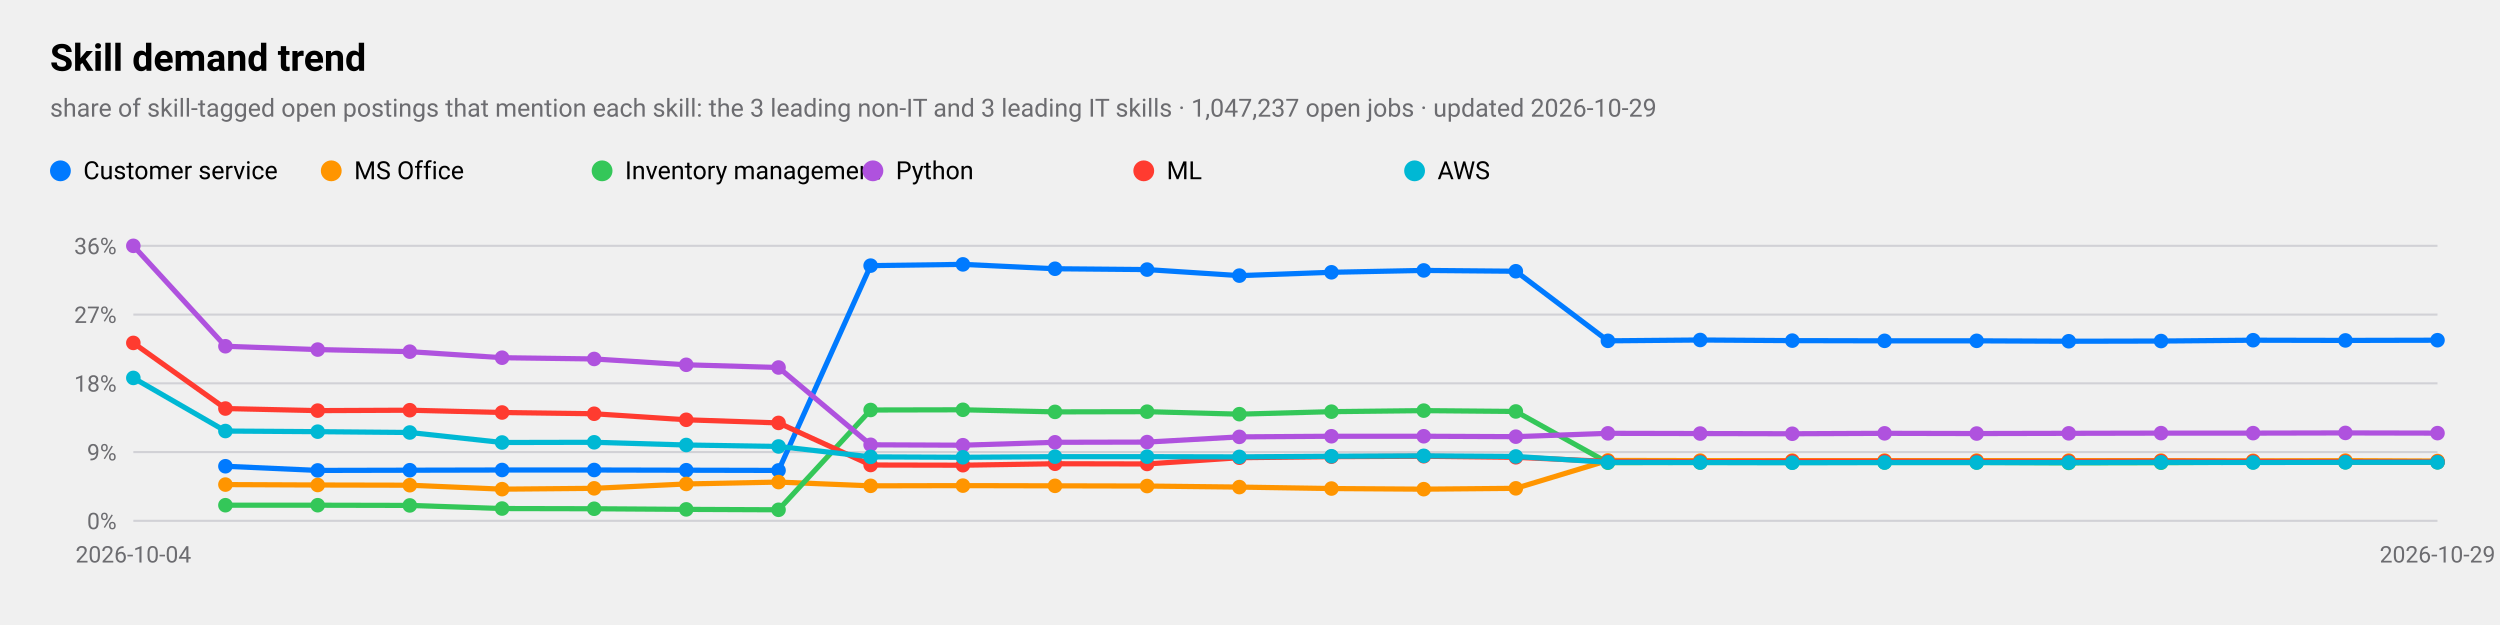
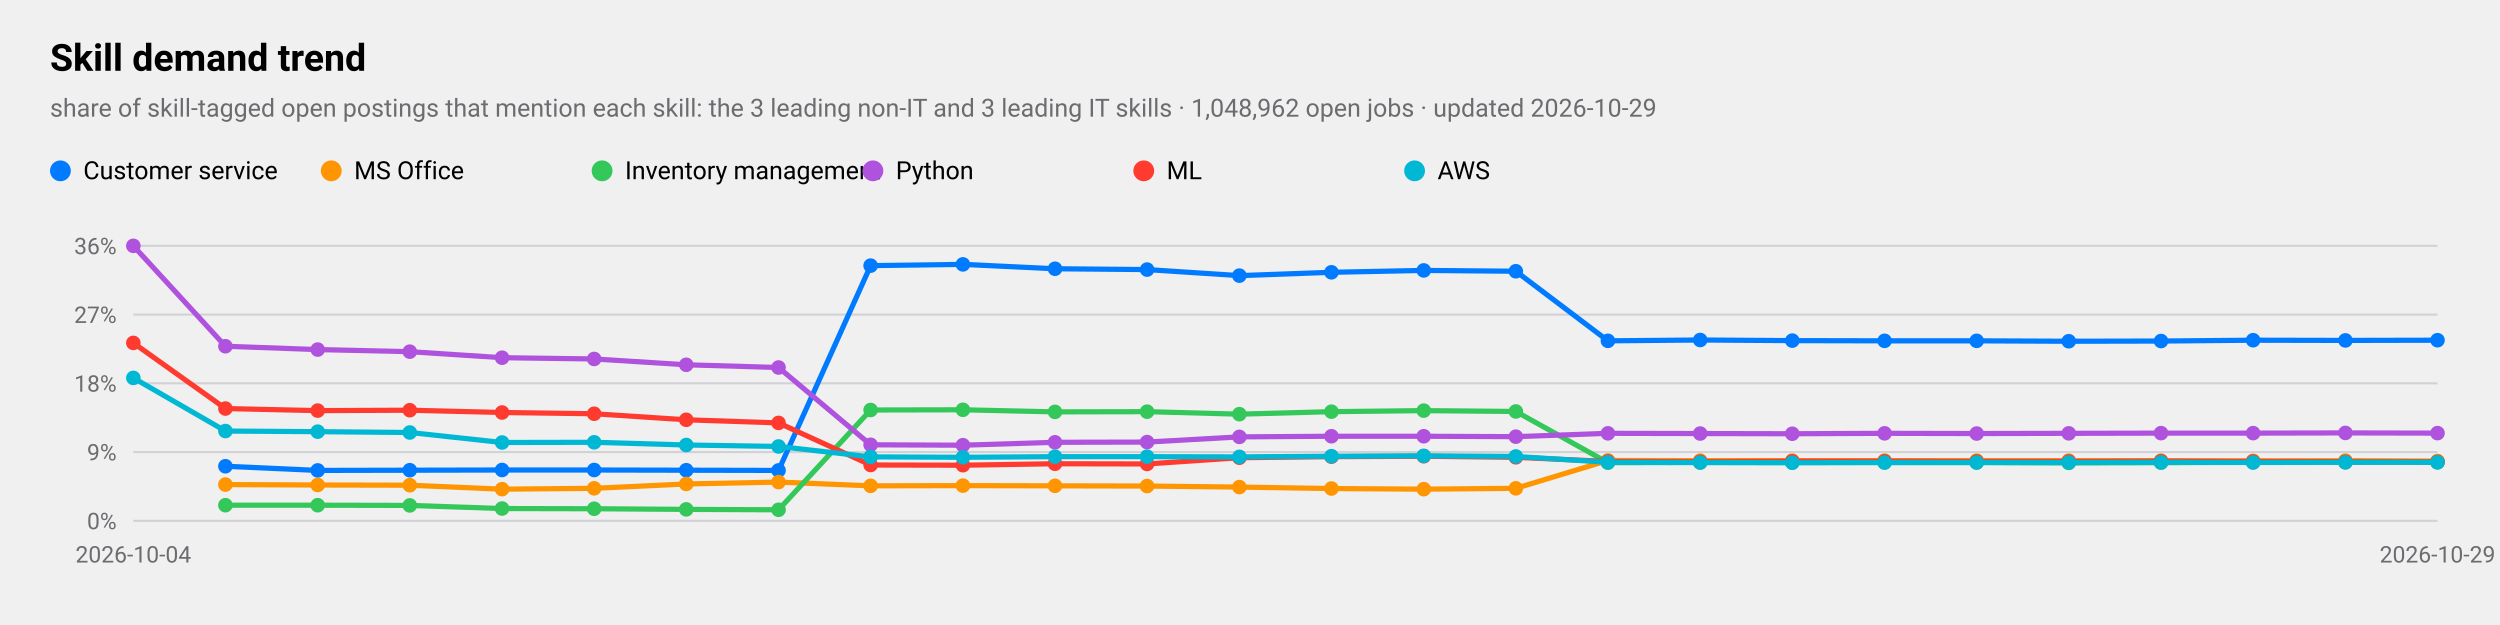
<svg xmlns="http://www.w3.org/2000/svg" viewBox="0 0 1200 300" width="1200" height="300" role="img" aria-label="Skill demand trend">
  <style>
text{font-family:-apple-system,BlinkMacSystemFont,"SF Pro Text","Helvetica Neue","Segoe UI",Roboto,sans-serif;fill:#000}
.sub,.val,.axis{fill:#6c6c70}.bar{fill:#007aff}.track{fill:#e5e5ea}.grid{stroke:#d1d1d6}
.l1{fill:none;stroke:#007aff;stroke-width:2.5}.d1{fill:#007aff}.l2{fill:none;stroke:#ff9500;stroke-width:2.5}.d2{fill:#ff9500}
.l3{fill:none;stroke:#34c759;stroke-width:2.5}.d3{fill:#34c759}.l4{fill:none;stroke:#af52de;stroke-width:2.5}.d4{fill:#af52de}
.l5{fill:none;stroke:#ff3b30;stroke-width:2.5}.d5{fill:#ff3b30}.l6{fill:none;stroke:#00b8d4;stroke-width:2.5}.d6{fill:#00b8d4}
@media(prefers-color-scheme:dark){text{fill:#fff}.sub,.val,.axis{fill:#98989d}.bar{fill:#0a84ff}.track{fill:#2c2c2e}.grid{stroke:#38383a}
.l1{stroke:#0a84ff}.d1{fill:#0a84ff}.l2{stroke:#ff9f0a}.d2{fill:#ff9f0a}
.l3{stroke:#30d158}.d3{fill:#30d158}.l4{stroke:#bf5af2}.d4{fill:#bf5af2}.l5{stroke:#ff453a}.d5{fill:#ff453a}.l6{stroke:#40cbe0}.d6{fill:#40cbe0}}
</style>
  <text x="24" y="34" font-size="18" font-weight="600">Skill demand trend</text>
-   <text class="sub" x="24" y="56" font-size="12">share of skill-tagged open postings that mention each skill: the 3 leading non-IT and 3 leading IT skills · 1,047,237 open jobs · updated 2026-10-29</text>
+   <text class="sub" x="24" y="56" font-size="12">share of skill-tagged open postings that mention each skill: the 3 leading non-IT and 3 leading IT skills · 1,048,962 open jobs · updated 2026-10-29</text>
  <line class="grid" x1="64" x2="1170" y1="250.0" y2="250.0" />
  <text class="axis" x="56" y="254.0" font-size="11" text-anchor="end">0%</text>
  <line class="grid" x1="64" x2="1170" y1="217.0" y2="217.0" />
  <text class="axis" x="56" y="221.0" font-size="11" text-anchor="end">9%</text>
  <line class="grid" x1="64" x2="1170" y1="184.0" y2="184.0" />
  <text class="axis" x="56" y="188.0" font-size="11" text-anchor="end">18%</text>
  <line class="grid" x1="64" x2="1170" y1="151.0" y2="151.0" />
  <text class="axis" x="56" y="155.0" font-size="11" text-anchor="end">27%</text>
  <line class="grid" x1="64" x2="1170" y1="118.0" y2="118.0" />
  <text class="axis" x="56" y="122.0" font-size="11" text-anchor="end">36%</text>
  <text class="axis" x="64.0" y="270" font-size="11" text-anchor="middle">2026-10-04</text>
  <text class="axis" x="1170.0" y="270" font-size="11" text-anchor="middle">2026-10-29</text>
  <polyline class="l1" points="108.2,223.8 152.5,225.8 196.7,225.7 241.0,225.6 285.2,225.6 329.4,225.7 373.7,225.8 417.9,127.5 462.2,126.9 506.4,129.0 550.6,129.4 594.9,132.3 639.1,130.7 683.4,129.8 727.6,130.2 771.8,163.6 816.1,163.2 860.3,163.5 904.6,163.6 948.8,163.6 993.0,163.8 1037.3,163.7 1081.5,163.3 1125.8,163.4 1170.0,163.3" />
  <circle class="d1" cx="108.2" cy="223.8" r="3.5" />
  <circle class="d1" cx="152.5" cy="225.8" r="3.5" />
  <circle class="d1" cx="196.7" cy="225.7" r="3.5" />
  <circle class="d1" cx="241.0" cy="225.6" r="3.5" />
  <circle class="d1" cx="285.2" cy="225.6" r="3.5" />
  <circle class="d1" cx="329.4" cy="225.7" r="3.5" />
  <circle class="d1" cx="373.7" cy="225.8" r="3.5" />
  <circle class="d1" cx="417.9" cy="127.5" r="3.5" />
  <circle class="d1" cx="462.2" cy="126.9" r="3.5" />
  <circle class="d1" cx="506.4" cy="129.0" r="3.5" />
  <circle class="d1" cx="550.6" cy="129.4" r="3.5" />
  <circle class="d1" cx="594.9" cy="132.3" r="3.5" />
  <circle class="d1" cx="639.1" cy="130.7" r="3.5" />
  <circle class="d1" cx="683.4" cy="129.8" r="3.5" />
  <circle class="d1" cx="727.6" cy="130.2" r="3.5" />
  <circle class="d1" cx="771.8" cy="163.6" r="3.5" />
  <circle class="d1" cx="816.1" cy="163.2" r="3.5" />
  <circle class="d1" cx="860.3" cy="163.5" r="3.5" />
  <circle class="d1" cx="904.6" cy="163.6" r="3.5" />
  <circle class="d1" cx="948.8" cy="163.6" r="3.5" />
  <circle class="d1" cx="993.0" cy="163.8" r="3.5" />
  <circle class="d1" cx="1037.3" cy="163.7" r="3.5" />
  <circle class="d1" cx="1081.5" cy="163.3" r="3.5" />
  <circle class="d1" cx="1125.8" cy="163.4" r="3.5" />
  <circle class="d1" cx="1170.0" cy="163.3" r="3.5" />
  <circle class="d1" cx="29" cy="82" r="5" />
  <text x="40" y="86" font-size="12">Customer service</text>
  <polyline class="l2" points="108.2,232.6 152.5,232.8 196.7,232.9 241.0,234.8 285.2,234.4 329.4,232.3 373.7,231.4 417.9,233.2 462.2,233.1 506.4,233.2 550.6,233.3 594.9,233.8 639.1,234.5 683.4,234.8 727.6,234.4 771.8,221.0 816.1,221.1 860.3,221.1 904.6,221.1 948.8,221.1 993.0,221.1 1037.3,221.1 1081.5,221.2 1125.8,221.1 1170.0,221.3" />
  <circle class="d2" cx="108.2" cy="232.6" r="3.5" />
  <circle class="d2" cx="152.5" cy="232.8" r="3.5" />
  <circle class="d2" cx="196.7" cy="232.9" r="3.5" />
  <circle class="d2" cx="241.0" cy="234.8" r="3.5" />
  <circle class="d2" cx="285.2" cy="234.4" r="3.5" />
  <circle class="d2" cx="329.4" cy="232.3" r="3.5" />
  <circle class="d2" cx="373.7" cy="231.4" r="3.5" />
  <circle class="d2" cx="417.9" cy="233.2" r="3.5" />
  <circle class="d2" cx="462.2" cy="233.1" r="3.5" />
  <circle class="d2" cx="506.4" cy="233.2" r="3.5" />
  <circle class="d2" cx="550.6" cy="233.3" r="3.5" />
  <circle class="d2" cx="594.9" cy="233.8" r="3.5" />
  <circle class="d2" cx="639.1" cy="234.5" r="3.5" />
  <circle class="d2" cx="683.4" cy="234.8" r="3.5" />
  <circle class="d2" cx="727.6" cy="234.4" r="3.5" />
  <circle class="d2" cx="771.8" cy="221.0" r="3.5" />
  <circle class="d2" cx="816.1" cy="221.1" r="3.5" />
  <circle class="d2" cx="860.3" cy="221.1" r="3.5" />
  <circle class="d2" cx="904.6" cy="221.1" r="3.5" />
  <circle class="d2" cx="948.8" cy="221.1" r="3.5" />
  <circle class="d2" cx="993.0" cy="221.1" r="3.5" />
  <circle class="d2" cx="1037.3" cy="221.1" r="3.5" />
  <circle class="d2" cx="1081.5" cy="221.2" r="3.5" />
  <circle class="d2" cx="1125.8" cy="221.1" r="3.5" />
  <circle class="d2" cx="1170.0" cy="221.3" r="3.5" />
  <circle class="d2" cx="159" cy="82" r="5" />
  <text x="170" y="86" font-size="12">MS Office</text>
  <polyline class="l3" points="108.2,242.5 152.5,242.5 196.7,242.6 241.0,244.1 285.2,244.2 329.4,244.5 373.7,244.7 417.9,196.8 462.2,196.7 506.4,197.7 550.6,197.6 594.9,198.8 639.1,197.6 683.4,197.1 727.6,197.5 771.8,222.1 816.1,222.0 860.3,222.0 904.6,222.0 948.8,222.0 993.0,222.2 1037.3,222.1 1081.5,221.9 1125.8,221.9 1170.0,221.9" />
  <circle class="d3" cx="108.2" cy="242.5" r="3.5" />
  <circle class="d3" cx="152.5" cy="242.5" r="3.5" />
  <circle class="d3" cx="196.7" cy="242.6" r="3.5" />
  <circle class="d3" cx="241.0" cy="244.1" r="3.5" />
  <circle class="d3" cx="285.2" cy="244.2" r="3.5" />
  <circle class="d3" cx="329.4" cy="244.5" r="3.5" />
  <circle class="d3" cx="373.7" cy="244.7" r="3.5" />
  <circle class="d3" cx="417.9" cy="196.8" r="3.5" />
  <circle class="d3" cx="462.2" cy="196.7" r="3.5" />
  <circle class="d3" cx="506.4" cy="197.7" r="3.5" />
  <circle class="d3" cx="550.6" cy="197.6" r="3.5" />
  <circle class="d3" cx="594.9" cy="198.8" r="3.5" />
  <circle class="d3" cx="639.1" cy="197.6" r="3.5" />
  <circle class="d3" cx="683.4" cy="197.1" r="3.5" />
  <circle class="d3" cx="727.6" cy="197.5" r="3.5" />
  <circle class="d3" cx="771.8" cy="222.1" r="3.5" />
  <circle class="d3" cx="816.1" cy="222.0" r="3.5" />
  <circle class="d3" cx="860.3" cy="222.0" r="3.5" />
  <circle class="d3" cx="904.6" cy="222.0" r="3.5" />
  <circle class="d3" cx="948.8" cy="222.0" r="3.5" />
  <circle class="d3" cx="993.0" cy="222.2" r="3.5" />
  <circle class="d3" cx="1037.3" cy="222.1" r="3.5" />
  <circle class="d3" cx="1081.5" cy="221.9" r="3.5" />
  <circle class="d3" cx="1125.8" cy="221.9" r="3.5" />
  <circle class="d3" cx="1170.0" cy="221.9" r="3.5" />
  <circle class="d3" cx="289" cy="82" r="5" />
  <text x="300" y="86" font-size="12">Inventory management</text>
  <polyline class="l4" points="64.0,118.0 108.2,166.2 152.5,167.8 196.7,168.8 241.0,171.7 285.2,172.3 329.4,175.1 373.7,176.4 417.9,213.5 462.2,213.7 506.4,212.3 550.6,212.2 594.9,209.7 639.1,209.4 683.4,209.4 727.6,209.6 771.8,208.0 816.1,208.1 860.3,208.2 904.6,208.0 948.8,208.1 993.0,208.0 1037.3,207.9 1081.5,207.9 1125.8,207.8 1170.0,207.9" />
  <circle class="d4" cx="64.0" cy="118.0" r="3.5" />
  <circle class="d4" cx="108.2" cy="166.2" r="3.5" />
  <circle class="d4" cx="152.5" cy="167.8" r="3.5" />
  <circle class="d4" cx="196.7" cy="168.8" r="3.5" />
  <circle class="d4" cx="241.0" cy="171.7" r="3.5" />
  <circle class="d4" cx="285.2" cy="172.3" r="3.5" />
  <circle class="d4" cx="329.4" cy="175.1" r="3.5" />
  <circle class="d4" cx="373.7" cy="176.4" r="3.5" />
  <circle class="d4" cx="417.9" cy="213.5" r="3.5" />
  <circle class="d4" cx="462.2" cy="213.7" r="3.5" />
  <circle class="d4" cx="506.4" cy="212.3" r="3.5" />
  <circle class="d4" cx="550.6" cy="212.2" r="3.5" />
  <circle class="d4" cx="594.9" cy="209.7" r="3.5" />
  <circle class="d4" cx="639.1" cy="209.4" r="3.5" />
  <circle class="d4" cx="683.4" cy="209.4" r="3.5" />
  <circle class="d4" cx="727.6" cy="209.6" r="3.5" />
  <circle class="d4" cx="771.8" cy="208.0" r="3.5" />
  <circle class="d4" cx="816.1" cy="208.1" r="3.5" />
  <circle class="d4" cx="860.3" cy="208.2" r="3.5" />
  <circle class="d4" cx="904.6" cy="208.0" r="3.5" />
  <circle class="d4" cx="948.8" cy="208.1" r="3.5" />
  <circle class="d4" cx="993.0" cy="208.0" r="3.5" />
  <circle class="d4" cx="1037.3" cy="207.9" r="3.5" />
  <circle class="d4" cx="1081.5" cy="207.9" r="3.5" />
  <circle class="d4" cx="1125.8" cy="207.8" r="3.5" />
  <circle class="d4" cx="1170.0" cy="207.9" r="3.5" />
  <circle class="d4" cx="419" cy="82" r="5" />
  <text x="430" y="86" font-size="12">Python</text>
  <polyline class="l5" points="64.0,164.6 108.2,196.1 152.5,197.1 196.7,196.9 241.0,198.0 285.2,198.6 329.4,201.5 373.7,203.0 417.9,223.2 462.2,223.3 506.4,222.6 550.6,222.7 594.9,219.7 639.1,219.2 683.4,219.0 727.6,219.5 771.8,221.5 816.1,221.6 860.3,221.4 904.6,221.4 948.8,221.5 993.0,221.5 1037.3,221.4 1081.5,221.5 1125.8,221.6 1170.0,221.7" />
  <circle class="d5" cx="64.0" cy="164.6" r="3.5" />
  <circle class="d5" cx="108.2" cy="196.1" r="3.5" />
  <circle class="d5" cx="152.5" cy="197.1" r="3.5" />
  <circle class="d5" cx="196.7" cy="196.9" r="3.5" />
  <circle class="d5" cx="241.0" cy="198.0" r="3.5" />
  <circle class="d5" cx="285.2" cy="198.6" r="3.5" />
  <circle class="d5" cx="329.4" cy="201.5" r="3.5" />
  <circle class="d5" cx="373.7" cy="203.0" r="3.5" />
  <circle class="d5" cx="417.9" cy="223.2" r="3.5" />
  <circle class="d5" cx="462.2" cy="223.3" r="3.5" />
  <circle class="d5" cx="506.4" cy="222.6" r="3.5" />
  <circle class="d5" cx="550.6" cy="222.7" r="3.5" />
  <circle class="d5" cx="594.9" cy="219.7" r="3.5" />
  <circle class="d5" cx="639.1" cy="219.2" r="3.5" />
  <circle class="d5" cx="683.4" cy="219.0" r="3.5" />
  <circle class="d5" cx="727.6" cy="219.5" r="3.5" />
  <circle class="d5" cx="771.8" cy="221.5" r="3.5" />
  <circle class="d5" cx="816.1" cy="221.6" r="3.5" />
  <circle class="d5" cx="860.3" cy="221.4" r="3.5" />
  <circle class="d5" cx="904.6" cy="221.4" r="3.5" />
  <circle class="d5" cx="948.8" cy="221.5" r="3.5" />
  <circle class="d5" cx="993.0" cy="221.5" r="3.5" />
  <circle class="d5" cx="1037.3" cy="221.4" r="3.5" />
  <circle class="d5" cx="1081.5" cy="221.5" r="3.5" />
  <circle class="d5" cx="1125.8" cy="221.6" r="3.5" />
  <circle class="d5" cx="1170.0" cy="221.7" r="3.5" />
  <circle class="d5" cx="549" cy="82" r="5" />
  <text x="560" y="86" font-size="12">ML</text>
  <polyline class="l6" points="64.0,181.4 108.2,206.9 152.5,207.2 196.7,207.6 241.0,212.4 285.2,212.3 329.4,213.6 373.7,214.3 417.9,219.3 462.2,219.5 506.4,219.2 550.6,219.2 594.9,219.3 639.1,219.0 683.4,218.8 727.6,219.1 771.8,221.9 816.1,222.0 860.3,222.1 904.6,222.0 948.8,222.0 993.0,222.0 1037.3,221.9 1081.5,222.0 1125.8,221.9 1170.0,221.9" />
  <circle class="d6" cx="64.0" cy="181.4" r="3.5" />
  <circle class="d6" cx="108.2" cy="206.9" r="3.5" />
  <circle class="d6" cx="152.5" cy="207.2" r="3.5" />
  <circle class="d6" cx="196.7" cy="207.6" r="3.5" />
  <circle class="d6" cx="241.0" cy="212.4" r="3.5" />
  <circle class="d6" cx="285.2" cy="212.3" r="3.5" />
  <circle class="d6" cx="329.4" cy="213.6" r="3.5" />
  <circle class="d6" cx="373.7" cy="214.3" r="3.5" />
  <circle class="d6" cx="417.9" cy="219.3" r="3.5" />
  <circle class="d6" cx="462.2" cy="219.5" r="3.5" />
  <circle class="d6" cx="506.4" cy="219.2" r="3.5" />
  <circle class="d6" cx="550.6" cy="219.2" r="3.5" />
  <circle class="d6" cx="594.9" cy="219.3" r="3.5" />
  <circle class="d6" cx="639.1" cy="219.0" r="3.5" />
  <circle class="d6" cx="683.4" cy="218.8" r="3.5" />
  <circle class="d6" cx="727.6" cy="219.1" r="3.5" />
  <circle class="d6" cx="771.8" cy="221.9" r="3.5" />
  <circle class="d6" cx="816.1" cy="222.0" r="3.5" />
  <circle class="d6" cx="860.3" cy="222.1" r="3.5" />
  <circle class="d6" cx="904.6" cy="222.0" r="3.5" />
  <circle class="d6" cx="948.8" cy="222.0" r="3.5" />
  <circle class="d6" cx="993.0" cy="222.0" r="3.5" />
  <circle class="d6" cx="1037.3" cy="221.9" r="3.5" />
  <circle class="d6" cx="1081.5" cy="222.0" r="3.5" />
  <circle class="d6" cx="1125.8" cy="221.9" r="3.5" />
  <circle class="d6" cx="1170.0" cy="221.9" r="3.5" />
  <circle class="d6" cx="679" cy="82" r="5" />
  <text x="690" y="86" font-size="12">AWS</text>
</svg>
